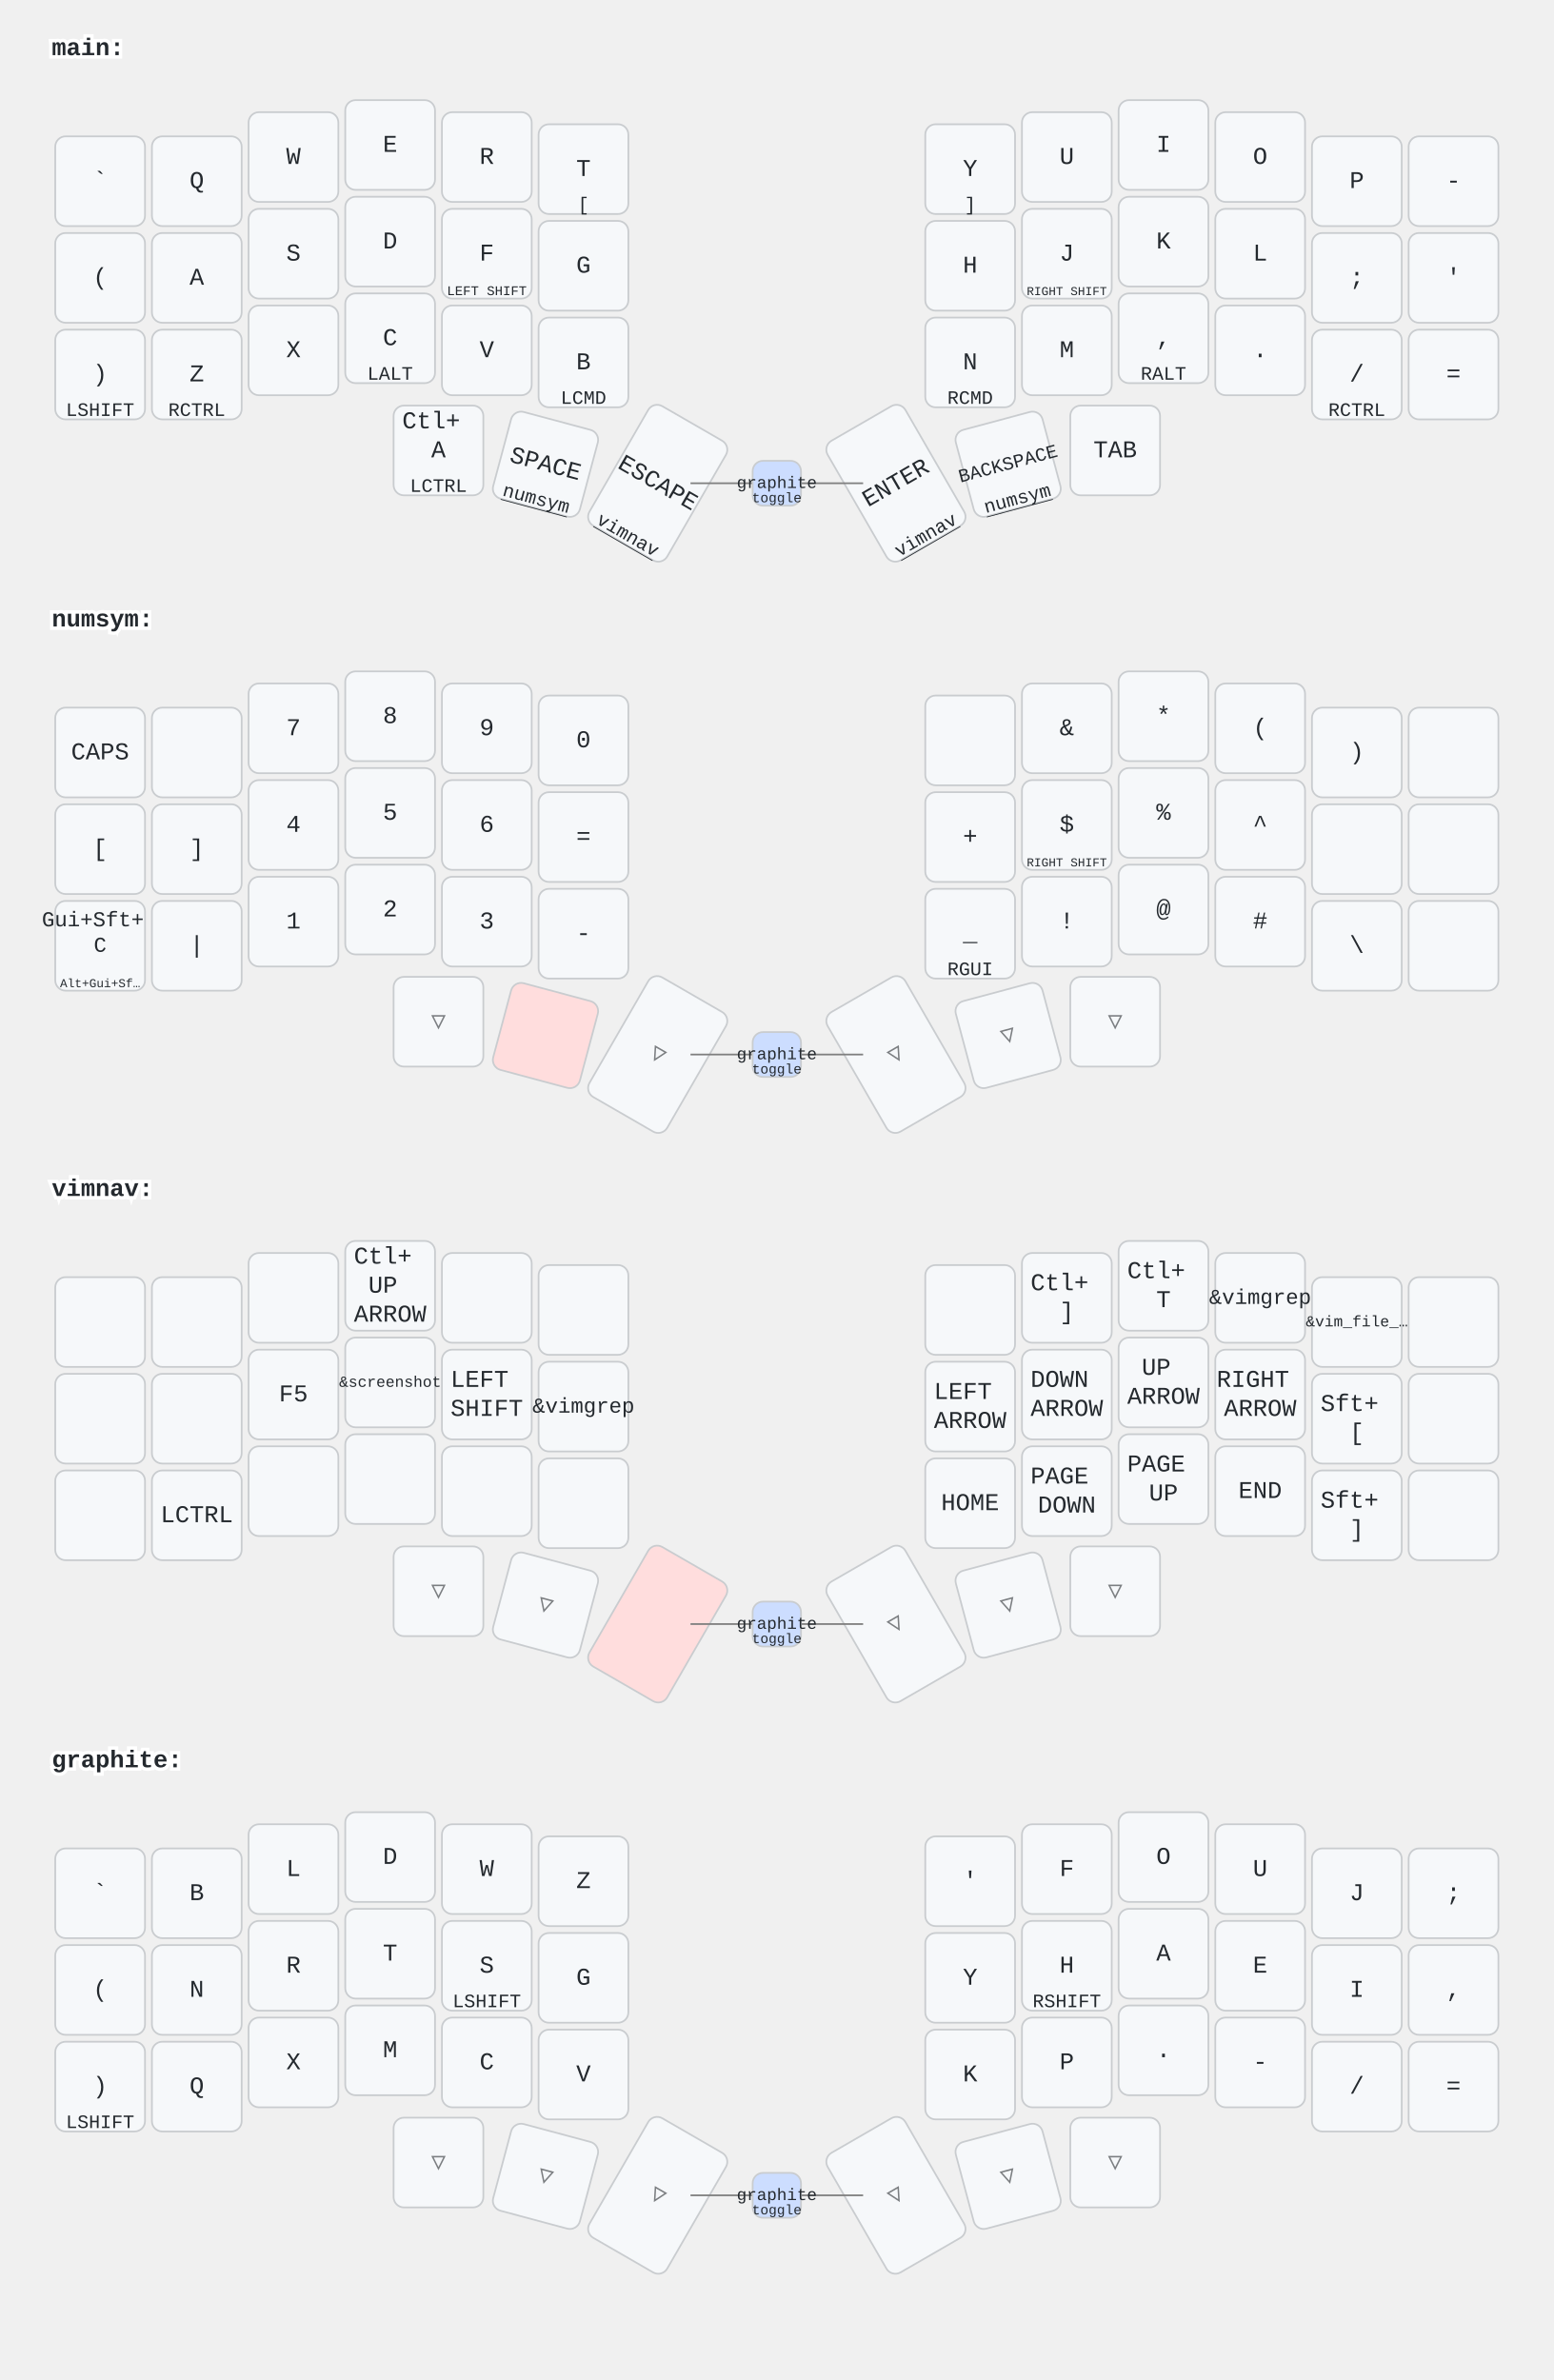
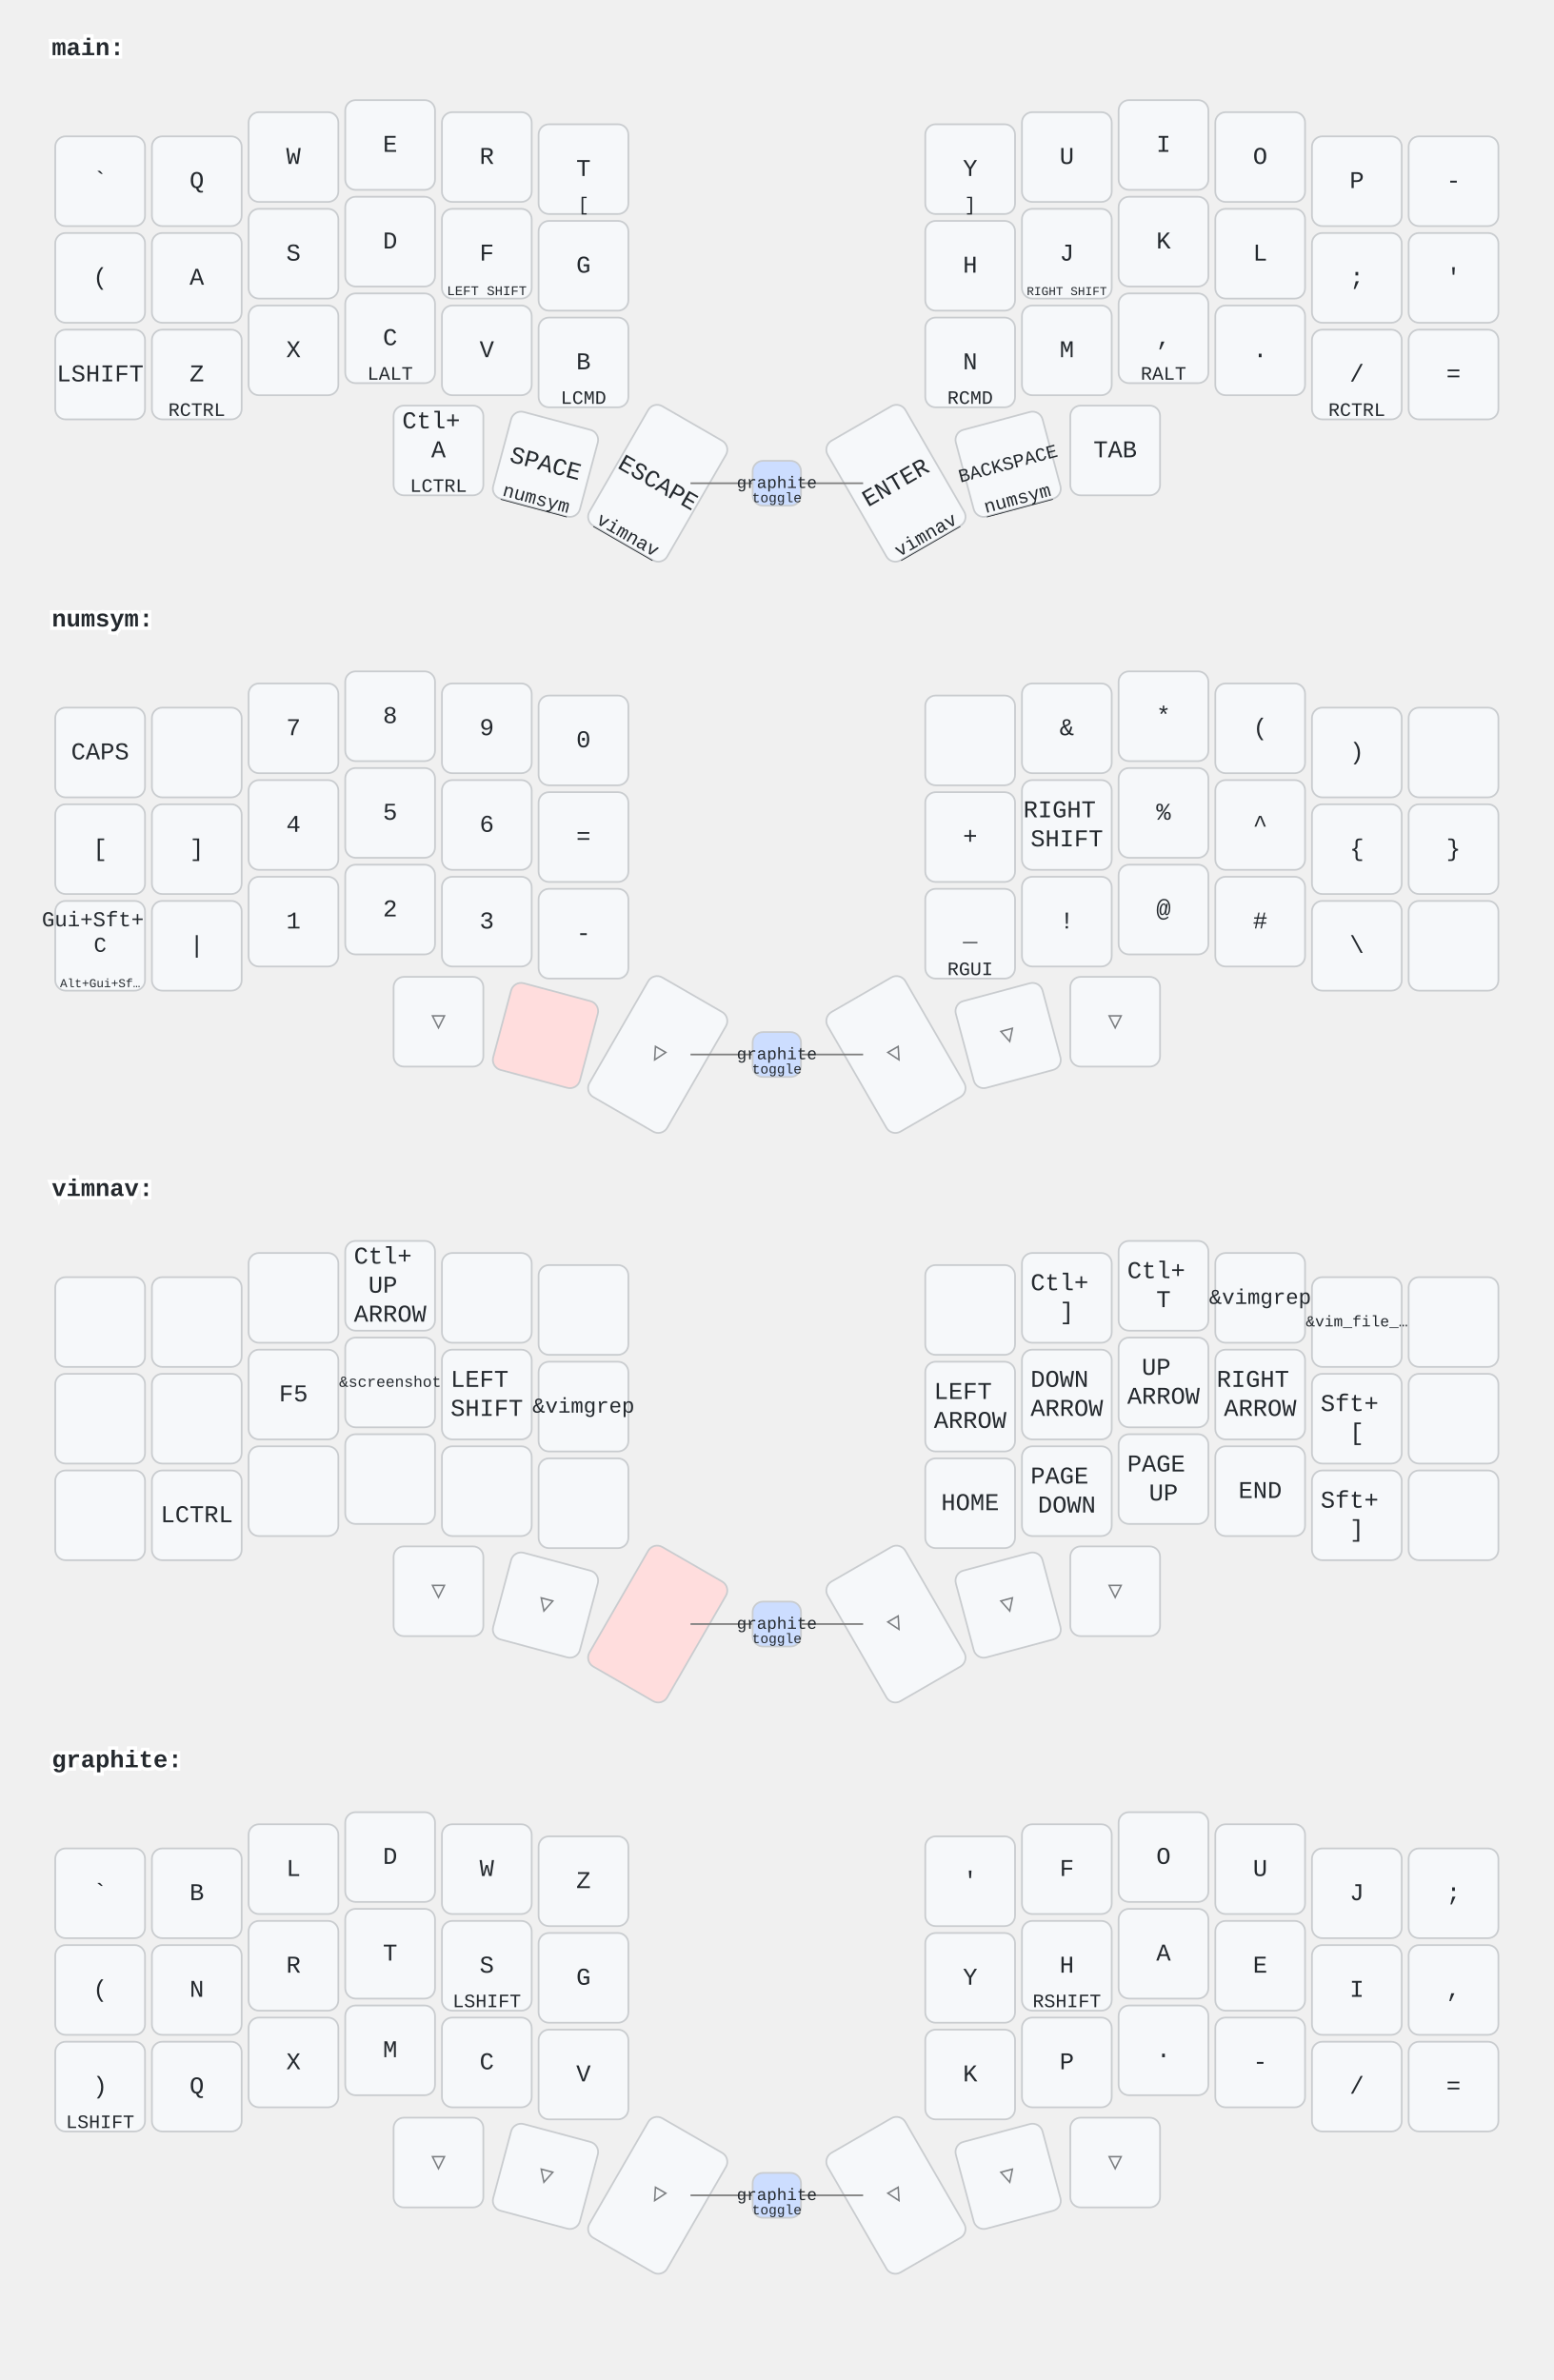
<svg xmlns="http://www.w3.org/2000/svg" width="900" height="1379" viewBox="0 0 900 1379" class="keymap">
  <style>/* inherit to force styles through use tags */
svg path {
    fill: inherit;
}

/* font and background color specifications */
svg.keymap {
    font-family: SFMono-Regular,Consolas,Liberation Mono,Menlo,monospace;
    font-size: 14px;
    font-kerning: normal;
    text-rendering: optimizeLegibility;
    fill: #24292e;
}

/* default key styling */
rect.key {
    fill: #f6f8fa;
}

rect.key, rect.combo {
    stroke: #c9cccf;
    stroke-width: 1;
}

/* default key side styling, only used is draw_key_sides is set */
rect.side {
    filter: brightness(90%);
}

/* color accent for combo boxes */
rect.combo, rect.combo-separate {
    fill: #cdf;
}

/* color accent for held keys */
rect.held, rect.combo.held {
    fill: #fdd;
}

/* color accent for ghost (optional) keys */
rect.ghost, rect.combo.ghost {
    stroke-dasharray: 4, 4;
    stroke-width: 2;
}

text {
    text-anchor: middle;
    dominant-baseline: middle;
}

/* styling for layer labels */
text.label {
    font-weight: bold;
    text-anchor: start;
    stroke: white;
    stroke-width: 4;
    paint-order: stroke;
}

/* styling for optional footer */
text.footer {
    text-anchor: end;
    dominant-baseline: auto;
    stroke: white;
    stroke-width: 4;
    paint-order: stroke;
}

/* styling for combo tap, and key hold/shifted label text */
text.combo, text.hold, text.shifted {
    font-size: 11px;
}

text.hold {
    text-anchor: middle;
    dominant-baseline: auto;
}

text.shifted {
    text-anchor: middle;
    dominant-baseline: hanging;
}

text.layer-activator {
    text-decoration: underline;
}

/* styling for hold/shifted label text in combo box */
text.combo.hold, text.combo.shifted {
    font-size: 8px;
}

/* lighter symbol for transparent keys */
text.trans {
    fill: #7b7e81;
}

/* styling for combo dendrons */
path.combo {
    stroke-width: 1;
    stroke: gray;
    fill: none;
}

/* Start Tabler Icons Cleanup */
/* cannot use height/width with glyphs */
.icon-tabler &gt; path {
    fill: inherit;
    stroke: inherit;
    stroke-width: 2;
}
/* hide tabler's default box */
.icon-tabler &gt; path[stroke="none"][fill="none"] {
    visibility: hidden;
}
/* End Tabler Icons Cleanup */
</style>
  <g transform="translate(30, 0)" class="layer-main">
    <text x="0" y="28" class="label" id="main">main:</text>
    <g transform="translate(0, 56)">
      <g transform="translate(28, 49)" class="key keypos-0">
        <rect rx="6" ry="6" x="-26" y="-26" width="52" height="52" class="key" />
        <text x="0" y="0" class="key tap">`</text>
      </g>
      <g transform="translate(84, 49)" class="key keypos-1">
        <rect rx="6" ry="6" x="-26" y="-26" width="52" height="52" class="key" />
        <text x="0" y="0" class="key tap">Q</text>
      </g>
      <g transform="translate(140, 35)" class="key keypos-2">
        <rect rx="6" ry="6" x="-26" y="-26" width="52" height="52" class="key" />
        <text x="0" y="0" class="key tap">W</text>
      </g>
      <g transform="translate(196, 28)" class="key keypos-3">
        <rect rx="6" ry="6" x="-26" y="-26" width="52" height="52" class="key" />
        <text x="0" y="0" class="key tap">E</text>
      </g>
      <g transform="translate(252, 35)" class="key keypos-4">
        <rect rx="6" ry="6" x="-26" y="-26" width="52" height="52" class="key" />
        <text x="0" y="0" class="key tap">R</text>
      </g>
      <g transform="translate(308, 42)" class="key keypos-5">
        <rect rx="6" ry="6" x="-26" y="-26" width="52" height="52" class="key" />
        <text x="0" y="0" class="key tap">T</text>
        <text x="0" y="24" class="key hold">[</text>
      </g>
      <g transform="translate(532, 42)" class="key keypos-6">
        <rect rx="6" ry="6" x="-26" y="-26" width="52" height="52" class="key" />
        <text x="0" y="0" class="key tap">Y</text>
        <text x="0" y="24" class="key hold">]</text>
      </g>
      <g transform="translate(588, 35)" class="key keypos-7">
        <rect rx="6" ry="6" x="-26" y="-26" width="52" height="52" class="key" />
        <text x="0" y="0" class="key tap">U</text>
      </g>
      <g transform="translate(644, 28)" class="key keypos-8">
        <rect rx="6" ry="6" x="-26" y="-26" width="52" height="52" class="key" />
        <text x="0" y="0" class="key tap">I</text>
      </g>
      <g transform="translate(700, 35)" class="key keypos-9">
        <rect rx="6" ry="6" x="-26" y="-26" width="52" height="52" class="key" />
        <text x="0" y="0" class="key tap">O</text>
      </g>
      <g transform="translate(756, 49)" class="key keypos-10">
        <rect rx="6" ry="6" x="-26" y="-26" width="52" height="52" class="key" />
        <text x="0" y="0" class="key tap">P</text>
      </g>
      <g transform="translate(812, 49)" class="key keypos-11">
        <rect rx="6" ry="6" x="-26" y="-26" width="52" height="52" class="key" />
        <text x="0" y="0" class="key tap">-</text>
      </g>
      <g transform="translate(28, 105)" class="key keypos-12">
        <rect rx="6" ry="6" x="-26" y="-26" width="52" height="52" class="key" />
        <text x="0" y="0" class="key tap">(</text>
      </g>
      <g transform="translate(84, 105)" class="key keypos-13">
        <rect rx="6" ry="6" x="-26" y="-26" width="52" height="52" class="key" />
        <text x="0" y="0" class="key tap">A</text>
      </g>
      <g transform="translate(140, 91)" class="key keypos-14">
        <rect rx="6" ry="6" x="-26" y="-26" width="52" height="52" class="key" />
        <text x="0" y="0" class="key tap">S</text>
      </g>
      <g transform="translate(196, 84)" class="key keypos-15">
        <rect rx="6" ry="6" x="-26" y="-26" width="52" height="52" class="key" />
        <text x="0" y="0" class="key tap">D</text>
      </g>
      <g transform="translate(252, 91)" class="key keypos-16">
        <rect rx="6" ry="6" x="-26" y="-26" width="52" height="52" class="key" />
        <text x="0" y="0" class="key tap">F</text>
        <text x="0" y="24" class="key hold">
          <tspan style="font-size: 70%">LEFT SHIFT</tspan>
        </text>
      </g>
      <g transform="translate(308, 98)" class="key keypos-17">
        <rect rx="6" ry="6" x="-26" y="-26" width="52" height="52" class="key" />
        <text x="0" y="0" class="key tap">G</text>
      </g>
      <g transform="translate(532, 98)" class="key keypos-18">
        <rect rx="6" ry="6" x="-26" y="-26" width="52" height="52" class="key" />
        <text x="0" y="0" class="key tap">H</text>
      </g>
      <g transform="translate(588, 91)" class="key keypos-19">
        <rect rx="6" ry="6" x="-26" y="-26" width="52" height="52" class="key" />
        <text x="0" y="0" class="key tap">J</text>
        <text x="0" y="24" class="key hold">
          <tspan style="font-size: 64%">RIGHT SHIFT</tspan>
        </text>
      </g>
      <g transform="translate(644, 84)" class="key keypos-20">
        <rect rx="6" ry="6" x="-26" y="-26" width="52" height="52" class="key" />
        <text x="0" y="0" class="key tap">K</text>
      </g>
      <g transform="translate(700, 91)" class="key keypos-21">
        <rect rx="6" ry="6" x="-26" y="-26" width="52" height="52" class="key" />
        <text x="0" y="0" class="key tap">L</text>
      </g>
      <g transform="translate(756, 105)" class="key keypos-22">
        <rect rx="6" ry="6" x="-26" y="-26" width="52" height="52" class="key" />
        <text x="0" y="0" class="key tap">;</text>
      </g>
      <g transform="translate(812, 105)" class="key keypos-23">
        <rect rx="6" ry="6" x="-26" y="-26" width="52" height="52" class="key" />
        <text x="0" y="0" class="key tap">'</text>
      </g>
      <g transform="translate(28, 161)" class="key keypos-24">
        <rect rx="6" ry="6" x="-26" y="-26" width="52" height="52" class="key" />
-         <text x="0" y="0" class="key tap">)</text>
-         <text x="0" y="24" class="key hold">LSHIFT</text>
+         <text x="0" y="0" class="key tap">LSHIFT</text>
      </g>
      <g transform="translate(84, 161)" class="key keypos-25">
        <rect rx="6" ry="6" x="-26" y="-26" width="52" height="52" class="key" />
        <text x="0" y="0" class="key tap">Z</text>
        <text x="0" y="24" class="key hold">RCTRL</text>
      </g>
      <g transform="translate(140, 147)" class="key keypos-26">
        <rect rx="6" ry="6" x="-26" y="-26" width="52" height="52" class="key" />
        <text x="0" y="0" class="key tap">X</text>
      </g>
      <g transform="translate(196, 140)" class="key keypos-27">
        <rect rx="6" ry="6" x="-26" y="-26" width="52" height="52" class="key" />
        <text x="0" y="0" class="key tap">C</text>
        <text x="0" y="24" class="key hold">LALT</text>
      </g>
      <g transform="translate(252, 147)" class="key keypos-28">
        <rect rx="6" ry="6" x="-26" y="-26" width="52" height="52" class="key" />
        <text x="0" y="0" class="key tap">V</text>
      </g>
      <g transform="translate(308, 154)" class="key keypos-29">
        <rect rx="6" ry="6" x="-26" y="-26" width="52" height="52" class="key" />
        <text x="0" y="0" class="key tap">B</text>
        <text x="0" y="24" class="key hold">LCMD</text>
      </g>
      <g transform="translate(532, 154)" class="key keypos-30">
        <rect rx="6" ry="6" x="-26" y="-26" width="52" height="52" class="key" />
        <text x="0" y="0" class="key tap">N</text>
        <text x="0" y="24" class="key hold">RCMD</text>
      </g>
      <g transform="translate(588, 147)" class="key keypos-31">
        <rect rx="6" ry="6" x="-26" y="-26" width="52" height="52" class="key" />
        <text x="0" y="0" class="key tap">M</text>
      </g>
      <g transform="translate(644, 140)" class="key keypos-32">
        <rect rx="6" ry="6" x="-26" y="-26" width="52" height="52" class="key" />
        <text x="0" y="0" class="key tap">,</text>
        <text x="0" y="24" class="key hold">RALT</text>
      </g>
      <g transform="translate(700, 147)" class="key keypos-33">
        <rect rx="6" ry="6" x="-26" y="-26" width="52" height="52" class="key" />
        <text x="0" y="0" class="key tap">.</text>
      </g>
      <g transform="translate(756, 161)" class="key keypos-34">
        <rect rx="6" ry="6" x="-26" y="-26" width="52" height="52" class="key" />
        <text x="0" y="0" class="key tap">/</text>
        <text x="0" y="24" class="key hold">RCTRL</text>
      </g>
      <g transform="translate(812, 161)" class="key keypos-35">
        <rect rx="6" ry="6" x="-26" y="-26" width="52" height="52" class="key" />
        <text x="0" y="0" class="key tap">=</text>
      </g>
      <g transform="translate(224, 205)" class="key keypos-36">
        <rect rx="6" ry="6" x="-26" y="-26" width="52" height="52" class="key" />
        <text x="0" y="0" class="key tap">
          <tspan x="0" dy="-1.2em">Ctl+</tspan>
          <tspan x="0" dy="1.2em">A</tspan>
        </text>
        <text x="0" y="24" class="key hold">LCTRL</text>
      </g>
      <g transform="translate(286, 213) rotate(15.0)" class="key keypos-37">
        <rect rx="6" ry="6" x="-26" y="-26" width="52" height="52" class="key" />
        <text x="0" y="0" class="key tap">SPACE</text>
        <a href="#numsym">
          <text x="0" y="24" class="key hold layer-activator">numsym</text>
        </a>
      </g>
      <g transform="translate(351, 224) rotate(30.0)" class="key keypos-38">
        <rect rx="6" ry="6" x="-26" y="-40" width="52" height="80" class="key" />
        <text x="0" y="0" class="key tap">ESCAPE</text>
        <a href="#vimnav">
          <text x="0" y="38" class="key hold layer-activator">vimnav</text>
        </a>
      </g>
      <g transform="translate(489, 224) rotate(-30.0)" class="key keypos-39">
        <rect rx="6" ry="6" x="-26" y="-40" width="52" height="80" class="key" />
        <text x="0" y="0" class="key tap">ENTER</text>
        <a href="#vimnav">
          <text x="0" y="38" class="key hold layer-activator">vimnav</text>
        </a>
      </g>
      <g transform="translate(554, 213) rotate(-15.0)" class="key keypos-40">
        <rect rx="6" ry="6" x="-26" y="-26" width="52" height="52" class="key" />
        <text x="0" y="0" class="key tap">
          <tspan style="font-size: 78%">BACKSPACE</tspan>
        </text>
        <a href="#numsym">
          <text x="0" y="24" class="key hold layer-activator">numsym</text>
        </a>
      </g>
      <g transform="translate(616, 205)" class="key keypos-41">
        <rect rx="6" ry="6" x="-26" y="-26" width="52" height="52" class="key" />
        <text x="0" y="0" class="key tap">TAB</text>
      </g>
      <g class="combo combopos-0">
        <path d="M420,224 l-50,0" class="combo" />
        <path d="M420,224 l50,0" class="combo" />
        <rect rx="6" ry="6" x="406" y="211" width="28" height="26" class="combo" />
        <a href="#graphite">
          <text x="420" y="224" class="combo tap layer-activator">
            <tspan style="font-size: 88%">graphite</tspan>
          </text>
        </a>
        <text x="420" y="235" class="combo hold">toggle</text>
      </g>
    </g>
  </g>
  <g transform="translate(30, 331)" class="layer-numsym">
    <text x="0" y="28" class="label" id="numsym">numsym:</text>
    <g transform="translate(0, 56)">
      <g transform="translate(28, 49)" class="key keypos-0">
        <rect rx="6" ry="6" x="-26" y="-26" width="52" height="52" class="key" />
        <text x="0" y="0" class="key tap">CAPS</text>
      </g>
      <g transform="translate(84, 49)" class="key keypos-1">
        <rect rx="6" ry="6" x="-26" y="-26" width="52" height="52" class="key" />
      </g>
      <g transform="translate(140, 35)" class="key keypos-2">
        <rect rx="6" ry="6" x="-26" y="-26" width="52" height="52" class="key" />
        <text x="0" y="0" class="key tap">7</text>
      </g>
      <g transform="translate(196, 28)" class="key keypos-3">
        <rect rx="6" ry="6" x="-26" y="-26" width="52" height="52" class="key" />
        <text x="0" y="0" class="key tap">8</text>
      </g>
      <g transform="translate(252, 35)" class="key keypos-4">
        <rect rx="6" ry="6" x="-26" y="-26" width="52" height="52" class="key" />
        <text x="0" y="0" class="key tap">9</text>
      </g>
      <g transform="translate(308, 42)" class="key keypos-5">
        <rect rx="6" ry="6" x="-26" y="-26" width="52" height="52" class="key" />
        <text x="0" y="0" class="key tap">0</text>
      </g>
      <g transform="translate(532, 42)" class="key keypos-6">
        <rect rx="6" ry="6" x="-26" y="-26" width="52" height="52" class="key" />
      </g>
      <g transform="translate(588, 35)" class="key keypos-7">
        <rect rx="6" ry="6" x="-26" y="-26" width="52" height="52" class="key" />
        <text x="0" y="0" class="key tap">&amp;</text>
      </g>
      <g transform="translate(644, 28)" class="key keypos-8">
        <rect rx="6" ry="6" x="-26" y="-26" width="52" height="52" class="key" />
        <text x="0" y="0" class="key tap">*</text>
      </g>
      <g transform="translate(700, 35)" class="key keypos-9">
        <rect rx="6" ry="6" x="-26" y="-26" width="52" height="52" class="key" />
        <text x="0" y="0" class="key tap">(</text>
      </g>
      <g transform="translate(756, 49)" class="key keypos-10">
        <rect rx="6" ry="6" x="-26" y="-26" width="52" height="52" class="key" />
        <text x="0" y="0" class="key tap">)</text>
      </g>
      <g transform="translate(812, 49)" class="key keypos-11">
        <rect rx="6" ry="6" x="-26" y="-26" width="52" height="52" class="key" />
      </g>
      <g transform="translate(28, 105)" class="key keypos-12">
        <rect rx="6" ry="6" x="-26" y="-26" width="52" height="52" class="key" />
        <text x="0" y="0" class="key tap">[</text>
      </g>
      <g transform="translate(84, 105)" class="key keypos-13">
        <rect rx="6" ry="6" x="-26" y="-26" width="52" height="52" class="key" />
        <text x="0" y="0" class="key tap">]</text>
      </g>
      <g transform="translate(140, 91)" class="key keypos-14">
        <rect rx="6" ry="6" x="-26" y="-26" width="52" height="52" class="key" />
        <text x="0" y="0" class="key tap">4</text>
      </g>
      <g transform="translate(196, 84)" class="key keypos-15">
        <rect rx="6" ry="6" x="-26" y="-26" width="52" height="52" class="key" />
        <text x="0" y="0" class="key tap">5</text>
      </g>
      <g transform="translate(252, 91)" class="key keypos-16">
        <rect rx="6" ry="6" x="-26" y="-26" width="52" height="52" class="key" />
        <text x="0" y="0" class="key tap">6</text>
      </g>
      <g transform="translate(308, 98)" class="key keypos-17">
        <rect rx="6" ry="6" x="-26" y="-26" width="52" height="52" class="key" />
        <text x="0" y="0" class="key tap">=</text>
      </g>
      <g transform="translate(532, 98)" class="key keypos-18">
        <rect rx="6" ry="6" x="-26" y="-26" width="52" height="52" class="key" />
        <text x="0" y="0" class="key tap">+</text>
      </g>
      <g transform="translate(588, 91)" class="key keypos-19">
        <rect rx="6" ry="6" x="-26" y="-26" width="52" height="52" class="key" />
-         <text x="0" y="0" class="key tap">$</text>
-         <text x="0" y="24" class="key hold">
-           <tspan style="font-size: 64%">RIGHT SHIFT</tspan>
+         <text x="0" y="0" class="key tap">
+           <tspan x="0" dy="-0.6em">RIGHT</tspan>
+           <tspan x="0" dy="1.2em">SHIFT</tspan>
        </text>
      </g>
      <g transform="translate(644, 84)" class="key keypos-20">
        <rect rx="6" ry="6" x="-26" y="-26" width="52" height="52" class="key" />
        <text x="0" y="0" class="key tap">%</text>
      </g>
      <g transform="translate(700, 91)" class="key keypos-21">
        <rect rx="6" ry="6" x="-26" y="-26" width="52" height="52" class="key" />
        <text x="0" y="0" class="key tap">^</text>
      </g>
      <g transform="translate(756, 105)" class="key keypos-22">
        <rect rx="6" ry="6" x="-26" y="-26" width="52" height="52" class="key" />
+         <text x="0" y="0" class="key tap">{</text>
      </g>
      <g transform="translate(812, 105)" class="key keypos-23">
        <rect rx="6" ry="6" x="-26" y="-26" width="52" height="52" class="key" />
+         <text x="0" y="0" class="key tap">}</text>
      </g>
      <g transform="translate(28, 161)" class="key keypos-24">
        <rect rx="6" ry="6" x="-26" y="-26" width="52" height="52" class="key" />
        <text x="0" y="0" class="key tap">
          <tspan x="0" dy="-1.2em" style="font-size: 88%">Gui+Sft+</tspan>
          <tspan x="0" dy="1.2em" style="font-size: 88%">C</tspan>
        </text>
        <text x="0" y="24" class="key hold">
          <tspan style="font-size: 64%">Alt+Gui+Sf…</tspan>
        </text>
      </g>
      <g transform="translate(84, 161)" class="key keypos-25">
        <rect rx="6" ry="6" x="-26" y="-26" width="52" height="52" class="key" />
        <text x="0" y="0" class="key tap">|</text>
      </g>
      <g transform="translate(140, 147)" class="key keypos-26">
        <rect rx="6" ry="6" x="-26" y="-26" width="52" height="52" class="key" />
        <text x="0" y="0" class="key tap">1</text>
      </g>
      <g transform="translate(196, 140)" class="key keypos-27">
        <rect rx="6" ry="6" x="-26" y="-26" width="52" height="52" class="key" />
        <text x="0" y="0" class="key tap">2</text>
      </g>
      <g transform="translate(252, 147)" class="key keypos-28">
        <rect rx="6" ry="6" x="-26" y="-26" width="52" height="52" class="key" />
        <text x="0" y="0" class="key tap">3</text>
      </g>
      <g transform="translate(308, 154)" class="key keypos-29">
        <rect rx="6" ry="6" x="-26" y="-26" width="52" height="52" class="key" />
        <text x="0" y="0" class="key tap">-</text>
      </g>
      <g transform="translate(532, 154)" class="key keypos-30">
        <rect rx="6" ry="6" x="-26" y="-26" width="52" height="52" class="key" />
        <text x="0" y="0" class="key tap">_</text>
        <text x="0" y="24" class="key hold">RGUI</text>
      </g>
      <g transform="translate(588, 147)" class="key keypos-31">
        <rect rx="6" ry="6" x="-26" y="-26" width="52" height="52" class="key" />
        <text x="0" y="0" class="key tap">!</text>
      </g>
      <g transform="translate(644, 140)" class="key keypos-32">
        <rect rx="6" ry="6" x="-26" y="-26" width="52" height="52" class="key" />
        <text x="0" y="0" class="key tap">@</text>
      </g>
      <g transform="translate(700, 147)" class="key keypos-33">
        <rect rx="6" ry="6" x="-26" y="-26" width="52" height="52" class="key" />
        <text x="0" y="0" class="key tap">#</text>
      </g>
      <g transform="translate(756, 161)" class="key keypos-34">
        <rect rx="6" ry="6" x="-26" y="-26" width="52" height="52" class="key" />
        <text x="0" y="0" class="key tap">\</text>
      </g>
      <g transform="translate(812, 161)" class="key keypos-35">
        <rect rx="6" ry="6" x="-26" y="-26" width="52" height="52" class="key" />
      </g>
      <g transform="translate(224, 205)" class="key trans keypos-36">
        <rect rx="6" ry="6" x="-26" y="-26" width="52" height="52" class="key trans" />
        <text x="0" y="0" class="key trans tap">▽</text>
      </g>
      <g transform="translate(286, 213) rotate(15.0)" class="key held keypos-37">
        <rect rx="6" ry="6" x="-26" y="-26" width="52" height="52" class="key held" />
      </g>
      <g transform="translate(351, 224) rotate(30.0)" class="key trans keypos-38">
        <rect rx="6" ry="6" x="-26" y="-40" width="52" height="80" class="key trans" />
        <text x="0" y="0" class="key trans tap">▽</text>
      </g>
      <g transform="translate(489, 224) rotate(-30.0)" class="key trans keypos-39">
        <rect rx="6" ry="6" x="-26" y="-40" width="52" height="80" class="key trans" />
        <text x="0" y="0" class="key trans tap">▽</text>
      </g>
      <g transform="translate(554, 213) rotate(-15.0)" class="key trans keypos-40">
        <rect rx="6" ry="6" x="-26" y="-26" width="52" height="52" class="key trans" />
        <text x="0" y="0" class="key trans tap">▽</text>
      </g>
      <g transform="translate(616, 205)" class="key trans keypos-41">
        <rect rx="6" ry="6" x="-26" y="-26" width="52" height="52" class="key trans" />
        <text x="0" y="0" class="key trans tap">▽</text>
      </g>
      <g class="combo combopos-0">
        <path d="M420,224 l-50,0" class="combo" />
        <path d="M420,224 l50,0" class="combo" />
        <rect rx="6" ry="6" x="406" y="211" width="28" height="26" class="combo" />
        <a href="#graphite">
          <text x="420" y="224" class="combo tap layer-activator">
            <tspan style="font-size: 88%">graphite</tspan>
          </text>
        </a>
        <text x="420" y="235" class="combo hold">toggle</text>
      </g>
    </g>
  </g>
  <g transform="translate(30, 661)" class="layer-vimnav">
    <text x="0" y="28" class="label" id="vimnav">vimnav:</text>
    <g transform="translate(0, 56)">
      <g transform="translate(28, 49)" class="key keypos-0">
        <rect rx="6" ry="6" x="-26" y="-26" width="52" height="52" class="key" />
      </g>
      <g transform="translate(84, 49)" class="key keypos-1">
        <rect rx="6" ry="6" x="-26" y="-26" width="52" height="52" class="key" />
      </g>
      <g transform="translate(140, 35)" class="key keypos-2">
        <rect rx="6" ry="6" x="-26" y="-26" width="52" height="52" class="key" />
      </g>
      <g transform="translate(196, 28)" class="key keypos-3">
        <rect rx="6" ry="6" x="-26" y="-26" width="52" height="52" class="key" />
        <text x="0" y="0" class="key tap">
          <tspan x="0" dy="-1.2em">Ctl+</tspan>
          <tspan x="0" dy="1.2em">UP</tspan>
          <tspan x="0" dy="1.2em">ARROW</tspan>
        </text>
      </g>
      <g transform="translate(252, 35)" class="key keypos-4">
        <rect rx="6" ry="6" x="-26" y="-26" width="52" height="52" class="key" />
      </g>
      <g transform="translate(308, 42)" class="key keypos-5">
        <rect rx="6" ry="6" x="-26" y="-26" width="52" height="52" class="key" />
      </g>
      <g transform="translate(532, 42)" class="key keypos-6">
        <rect rx="6" ry="6" x="-26" y="-26" width="52" height="52" class="key" />
      </g>
      <g transform="translate(588, 35)" class="key keypos-7">
        <rect rx="6" ry="6" x="-26" y="-26" width="52" height="52" class="key" />
        <text x="0" y="0" class="key tap">
          <tspan x="0" dy="-0.6em">Ctl+</tspan>
          <tspan x="0" dy="1.2em">]</tspan>
        </text>
      </g>
      <g transform="translate(644, 28)" class="key keypos-8">
        <rect rx="6" ry="6" x="-26" y="-26" width="52" height="52" class="key" />
        <text x="0" y="0" class="key tap">
          <tspan x="0" dy="-0.6em">Ctl+</tspan>
          <tspan x="0" dy="1.2em">T</tspan>
        </text>
      </g>
      <g transform="translate(700, 35)" class="key keypos-9">
        <rect rx="6" ry="6" x="-26" y="-26" width="52" height="52" class="key" />
        <text x="0" y="0" class="key tap">
          <tspan style="font-size: 88%">&amp;vimgrep</tspan>
        </text>
      </g>
      <g transform="translate(756, 49)" class="key keypos-10">
        <rect rx="6" ry="6" x="-26" y="-26" width="52" height="52" class="key" />
        <text x="0" y="0" class="key tap">
          <tspan style="font-size: 64%">&amp;vim_file_…</tspan>
        </text>
      </g>
      <g transform="translate(812, 49)" class="key keypos-11">
        <rect rx="6" ry="6" x="-26" y="-26" width="52" height="52" class="key" />
      </g>
      <g transform="translate(28, 105)" class="key keypos-12">
        <rect rx="6" ry="6" x="-26" y="-26" width="52" height="52" class="key" />
      </g>
      <g transform="translate(84, 105)" class="key keypos-13">
        <rect rx="6" ry="6" x="-26" y="-26" width="52" height="52" class="key" />
      </g>
      <g transform="translate(140, 91)" class="key keypos-14">
        <rect rx="6" ry="6" x="-26" y="-26" width="52" height="52" class="key" />
        <text x="0" y="0" class="key tap">F5</text>
      </g>
      <g transform="translate(196, 84)" class="key keypos-15">
        <rect rx="6" ry="6" x="-26" y="-26" width="52" height="52" class="key" />
        <text x="0" y="0" class="key tap">
          <tspan style="font-size: 64%">&amp;screenshot</tspan>
        </text>
      </g>
      <g transform="translate(252, 91)" class="key keypos-16">
        <rect rx="6" ry="6" x="-26" y="-26" width="52" height="52" class="key" />
        <text x="0" y="0" class="key tap">
          <tspan x="0" dy="-0.6em">LEFT</tspan>
          <tspan x="0" dy="1.2em">SHIFT</tspan>
        </text>
      </g>
      <g transform="translate(308, 98)" class="key keypos-17">
        <rect rx="6" ry="6" x="-26" y="-26" width="52" height="52" class="key" />
        <text x="0" y="0" class="key tap">
          <tspan style="font-size: 88%">&amp;vimgrep</tspan>
        </text>
      </g>
      <g transform="translate(532, 98)" class="key keypos-18">
        <rect rx="6" ry="6" x="-26" y="-26" width="52" height="52" class="key" />
        <text x="0" y="0" class="key tap">
          <tspan x="0" dy="-0.6em">LEFT</tspan>
          <tspan x="0" dy="1.2em">ARROW</tspan>
        </text>
      </g>
      <g transform="translate(588, 91)" class="key keypos-19">
        <rect rx="6" ry="6" x="-26" y="-26" width="52" height="52" class="key" />
        <text x="0" y="0" class="key tap">
          <tspan x="0" dy="-0.6em">DOWN</tspan>
          <tspan x="0" dy="1.2em">ARROW</tspan>
        </text>
      </g>
      <g transform="translate(644, 84)" class="key keypos-20">
        <rect rx="6" ry="6" x="-26" y="-26" width="52" height="52" class="key" />
        <text x="0" y="0" class="key tap">
          <tspan x="0" dy="-0.6em">UP</tspan>
          <tspan x="0" dy="1.2em">ARROW</tspan>
        </text>
      </g>
      <g transform="translate(700, 91)" class="key keypos-21">
        <rect rx="6" ry="6" x="-26" y="-26" width="52" height="52" class="key" />
        <text x="0" y="0" class="key tap">
          <tspan x="0" dy="-0.6em">RIGHT</tspan>
          <tspan x="0" dy="1.2em">ARROW</tspan>
        </text>
      </g>
      <g transform="translate(756, 105)" class="key keypos-22">
        <rect rx="6" ry="6" x="-26" y="-26" width="52" height="52" class="key" />
        <text x="0" y="0" class="key tap">
          <tspan x="0" dy="-0.6em">Sft+</tspan>
          <tspan x="0" dy="1.2em">[</tspan>
        </text>
      </g>
      <g transform="translate(812, 105)" class="key keypos-23">
        <rect rx="6" ry="6" x="-26" y="-26" width="52" height="52" class="key" />
      </g>
      <g transform="translate(28, 161)" class="key keypos-24">
        <rect rx="6" ry="6" x="-26" y="-26" width="52" height="52" class="key" />
      </g>
      <g transform="translate(84, 161)" class="key keypos-25">
        <rect rx="6" ry="6" x="-26" y="-26" width="52" height="52" class="key" />
        <text x="0" y="0" class="key tap">LCTRL</text>
      </g>
      <g transform="translate(140, 147)" class="key keypos-26">
        <rect rx="6" ry="6" x="-26" y="-26" width="52" height="52" class="key" />
      </g>
      <g transform="translate(196, 140)" class="key keypos-27">
        <rect rx="6" ry="6" x="-26" y="-26" width="52" height="52" class="key" />
      </g>
      <g transform="translate(252, 147)" class="key keypos-28">
        <rect rx="6" ry="6" x="-26" y="-26" width="52" height="52" class="key" />
      </g>
      <g transform="translate(308, 154)" class="key keypos-29">
        <rect rx="6" ry="6" x="-26" y="-26" width="52" height="52" class="key" />
      </g>
      <g transform="translate(532, 154)" class="key keypos-30">
        <rect rx="6" ry="6" x="-26" y="-26" width="52" height="52" class="key" />
        <text x="0" y="0" class="key tap">HOME</text>
      </g>
      <g transform="translate(588, 147)" class="key keypos-31">
        <rect rx="6" ry="6" x="-26" y="-26" width="52" height="52" class="key" />
        <text x="0" y="0" class="key tap">
          <tspan x="0" dy="-0.6em">PAGE</tspan>
          <tspan x="0" dy="1.2em">DOWN</tspan>
        </text>
      </g>
      <g transform="translate(644, 140)" class="key keypos-32">
        <rect rx="6" ry="6" x="-26" y="-26" width="52" height="52" class="key" />
        <text x="0" y="0" class="key tap">
          <tspan x="0" dy="-0.6em">PAGE</tspan>
          <tspan x="0" dy="1.2em">UP</tspan>
        </text>
      </g>
      <g transform="translate(700, 147)" class="key keypos-33">
        <rect rx="6" ry="6" x="-26" y="-26" width="52" height="52" class="key" />
        <text x="0" y="0" class="key tap">END</text>
      </g>
      <g transform="translate(756, 161)" class="key keypos-34">
        <rect rx="6" ry="6" x="-26" y="-26" width="52" height="52" class="key" />
        <text x="0" y="0" class="key tap">
          <tspan x="0" dy="-0.6em">Sft+</tspan>
          <tspan x="0" dy="1.2em">]</tspan>
        </text>
      </g>
      <g transform="translate(812, 161)" class="key keypos-35">
        <rect rx="6" ry="6" x="-26" y="-26" width="52" height="52" class="key" />
      </g>
      <g transform="translate(224, 205)" class="key trans keypos-36">
        <rect rx="6" ry="6" x="-26" y="-26" width="52" height="52" class="key trans" />
        <text x="0" y="0" class="key trans tap">▽</text>
      </g>
      <g transform="translate(286, 213) rotate(15.0)" class="key trans keypos-37">
        <rect rx="6" ry="6" x="-26" y="-26" width="52" height="52" class="key trans" />
        <text x="0" y="0" class="key trans tap">▽</text>
      </g>
      <g transform="translate(351, 224) rotate(30.0)" class="key held keypos-38">
        <rect rx="6" ry="6" x="-26" y="-40" width="52" height="80" class="key held" />
      </g>
      <g transform="translate(489, 224) rotate(-30.0)" class="key trans keypos-39">
        <rect rx="6" ry="6" x="-26" y="-40" width="52" height="80" class="key trans" />
        <text x="0" y="0" class="key trans tap">▽</text>
      </g>
      <g transform="translate(554, 213) rotate(-15.0)" class="key trans keypos-40">
        <rect rx="6" ry="6" x="-26" y="-26" width="52" height="52" class="key trans" />
        <text x="0" y="0" class="key trans tap">▽</text>
      </g>
      <g transform="translate(616, 205)" class="key trans keypos-41">
        <rect rx="6" ry="6" x="-26" y="-26" width="52" height="52" class="key trans" />
        <text x="0" y="0" class="key trans tap">▽</text>
      </g>
      <g class="combo combopos-0">
        <path d="M420,224 l-50,0" class="combo" />
        <path d="M420,224 l50,0" class="combo" />
        <rect rx="6" ry="6" x="406" y="211" width="28" height="26" class="combo" />
        <a href="#graphite">
          <text x="420" y="224" class="combo tap layer-activator">
            <tspan style="font-size: 88%">graphite</tspan>
          </text>
        </a>
        <text x="420" y="235" class="combo hold">toggle</text>
      </g>
    </g>
  </g>
  <g transform="translate(30, 992)" class="layer-graphite">
    <text x="0" y="28" class="label" id="graphite">graphite:</text>
    <g transform="translate(0, 56)">
      <g transform="translate(28, 49)" class="key keypos-0">
        <rect rx="6" ry="6" x="-26" y="-26" width="52" height="52" class="key" />
        <text x="0" y="0" class="key tap">`</text>
      </g>
      <g transform="translate(84, 49)" class="key keypos-1">
        <rect rx="6" ry="6" x="-26" y="-26" width="52" height="52" class="key" />
        <text x="0" y="0" class="key tap">B</text>
      </g>
      <g transform="translate(140, 35)" class="key keypos-2">
        <rect rx="6" ry="6" x="-26" y="-26" width="52" height="52" class="key" />
        <text x="0" y="0" class="key tap">L</text>
      </g>
      <g transform="translate(196, 28)" class="key keypos-3">
        <rect rx="6" ry="6" x="-26" y="-26" width="52" height="52" class="key" />
        <text x="0" y="0" class="key tap">D</text>
      </g>
      <g transform="translate(252, 35)" class="key keypos-4">
        <rect rx="6" ry="6" x="-26" y="-26" width="52" height="52" class="key" />
        <text x="0" y="0" class="key tap">W</text>
      </g>
      <g transform="translate(308, 42)" class="key keypos-5">
        <rect rx="6" ry="6" x="-26" y="-26" width="52" height="52" class="key" />
        <text x="0" y="0" class="key tap">Z</text>
      </g>
      <g transform="translate(532, 42)" class="key keypos-6">
        <rect rx="6" ry="6" x="-26" y="-26" width="52" height="52" class="key" />
        <text x="0" y="0" class="key tap">'</text>
      </g>
      <g transform="translate(588, 35)" class="key keypos-7">
        <rect rx="6" ry="6" x="-26" y="-26" width="52" height="52" class="key" />
        <text x="0" y="0" class="key tap">F</text>
      </g>
      <g transform="translate(644, 28)" class="key keypos-8">
        <rect rx="6" ry="6" x="-26" y="-26" width="52" height="52" class="key" />
        <text x="0" y="0" class="key tap">O</text>
      </g>
      <g transform="translate(700, 35)" class="key keypos-9">
        <rect rx="6" ry="6" x="-26" y="-26" width="52" height="52" class="key" />
        <text x="0" y="0" class="key tap">U</text>
      </g>
      <g transform="translate(756, 49)" class="key keypos-10">
        <rect rx="6" ry="6" x="-26" y="-26" width="52" height="52" class="key" />
        <text x="0" y="0" class="key tap">J</text>
      </g>
      <g transform="translate(812, 49)" class="key keypos-11">
        <rect rx="6" ry="6" x="-26" y="-26" width="52" height="52" class="key" />
        <text x="0" y="0" class="key tap">;</text>
      </g>
      <g transform="translate(28, 105)" class="key keypos-12">
        <rect rx="6" ry="6" x="-26" y="-26" width="52" height="52" class="key" />
        <text x="0" y="0" class="key tap">(</text>
      </g>
      <g transform="translate(84, 105)" class="key keypos-13">
        <rect rx="6" ry="6" x="-26" y="-26" width="52" height="52" class="key" />
        <text x="0" y="0" class="key tap">N</text>
      </g>
      <g transform="translate(140, 91)" class="key keypos-14">
        <rect rx="6" ry="6" x="-26" y="-26" width="52" height="52" class="key" />
        <text x="0" y="0" class="key tap">R</text>
      </g>
      <g transform="translate(196, 84)" class="key keypos-15">
        <rect rx="6" ry="6" x="-26" y="-26" width="52" height="52" class="key" />
        <text x="0" y="0" class="key tap">T</text>
      </g>
      <g transform="translate(252, 91)" class="key keypos-16">
        <rect rx="6" ry="6" x="-26" y="-26" width="52" height="52" class="key" />
        <text x="0" y="0" class="key tap">S</text>
        <text x="0" y="24" class="key hold">LSHIFT</text>
      </g>
      <g transform="translate(308, 98)" class="key keypos-17">
        <rect rx="6" ry="6" x="-26" y="-26" width="52" height="52" class="key" />
        <text x="0" y="0" class="key tap">G</text>
      </g>
      <g transform="translate(532, 98)" class="key keypos-18">
        <rect rx="6" ry="6" x="-26" y="-26" width="52" height="52" class="key" />
        <text x="0" y="0" class="key tap">Y</text>
      </g>
      <g transform="translate(588, 91)" class="key keypos-19">
        <rect rx="6" ry="6" x="-26" y="-26" width="52" height="52" class="key" />
        <text x="0" y="0" class="key tap">H</text>
        <text x="0" y="24" class="key hold">RSHIFT</text>
      </g>
      <g transform="translate(644, 84)" class="key keypos-20">
        <rect rx="6" ry="6" x="-26" y="-26" width="52" height="52" class="key" />
        <text x="0" y="0" class="key tap">A</text>
      </g>
      <g transform="translate(700, 91)" class="key keypos-21">
        <rect rx="6" ry="6" x="-26" y="-26" width="52" height="52" class="key" />
        <text x="0" y="0" class="key tap">E</text>
      </g>
      <g transform="translate(756, 105)" class="key keypos-22">
        <rect rx="6" ry="6" x="-26" y="-26" width="52" height="52" class="key" />
        <text x="0" y="0" class="key tap">I</text>
      </g>
      <g transform="translate(812, 105)" class="key keypos-23">
        <rect rx="6" ry="6" x="-26" y="-26" width="52" height="52" class="key" />
        <text x="0" y="0" class="key tap">,</text>
      </g>
      <g transform="translate(28, 161)" class="key keypos-24">
        <rect rx="6" ry="6" x="-26" y="-26" width="52" height="52" class="key" />
        <text x="0" y="0" class="key tap">)</text>
        <text x="0" y="24" class="key hold">LSHIFT</text>
      </g>
      <g transform="translate(84, 161)" class="key keypos-25">
        <rect rx="6" ry="6" x="-26" y="-26" width="52" height="52" class="key" />
        <text x="0" y="0" class="key tap">Q</text>
      </g>
      <g transform="translate(140, 147)" class="key keypos-26">
        <rect rx="6" ry="6" x="-26" y="-26" width="52" height="52" class="key" />
        <text x="0" y="0" class="key tap">X</text>
      </g>
      <g transform="translate(196, 140)" class="key keypos-27">
        <rect rx="6" ry="6" x="-26" y="-26" width="52" height="52" class="key" />
        <text x="0" y="0" class="key tap">M</text>
      </g>
      <g transform="translate(252, 147)" class="key keypos-28">
        <rect rx="6" ry="6" x="-26" y="-26" width="52" height="52" class="key" />
        <text x="0" y="0" class="key tap">C</text>
      </g>
      <g transform="translate(308, 154)" class="key keypos-29">
        <rect rx="6" ry="6" x="-26" y="-26" width="52" height="52" class="key" />
        <text x="0" y="0" class="key tap">V</text>
      </g>
      <g transform="translate(532, 154)" class="key keypos-30">
        <rect rx="6" ry="6" x="-26" y="-26" width="52" height="52" class="key" />
        <text x="0" y="0" class="key tap">K</text>
      </g>
      <g transform="translate(588, 147)" class="key keypos-31">
        <rect rx="6" ry="6" x="-26" y="-26" width="52" height="52" class="key" />
        <text x="0" y="0" class="key tap">P</text>
      </g>
      <g transform="translate(644, 140)" class="key keypos-32">
        <rect rx="6" ry="6" x="-26" y="-26" width="52" height="52" class="key" />
        <text x="0" y="0" class="key tap">.</text>
      </g>
      <g transform="translate(700, 147)" class="key keypos-33">
        <rect rx="6" ry="6" x="-26" y="-26" width="52" height="52" class="key" />
        <text x="0" y="0" class="key tap">-</text>
      </g>
      <g transform="translate(756, 161)" class="key keypos-34">
        <rect rx="6" ry="6" x="-26" y="-26" width="52" height="52" class="key" />
        <text x="0" y="0" class="key tap">/</text>
      </g>
      <g transform="translate(812, 161)" class="key keypos-35">
        <rect rx="6" ry="6" x="-26" y="-26" width="52" height="52" class="key" />
        <text x="0" y="0" class="key tap">=</text>
      </g>
      <g transform="translate(224, 205)" class="key trans keypos-36">
        <rect rx="6" ry="6" x="-26" y="-26" width="52" height="52" class="key trans" />
        <text x="0" y="0" class="key trans tap">▽</text>
      </g>
      <g transform="translate(286, 213) rotate(15.0)" class="key trans keypos-37">
        <rect rx="6" ry="6" x="-26" y="-26" width="52" height="52" class="key trans" />
        <text x="0" y="0" class="key trans tap">▽</text>
      </g>
      <g transform="translate(351, 224) rotate(30.0)" class="key trans keypos-38">
        <rect rx="6" ry="6" x="-26" y="-40" width="52" height="80" class="key trans" />
        <text x="0" y="0" class="key trans tap">▽</text>
      </g>
      <g transform="translate(489, 224) rotate(-30.0)" class="key trans keypos-39">
        <rect rx="6" ry="6" x="-26" y="-40" width="52" height="80" class="key trans" />
        <text x="0" y="0" class="key trans tap">▽</text>
      </g>
      <g transform="translate(554, 213) rotate(-15.0)" class="key trans keypos-40">
        <rect rx="6" ry="6" x="-26" y="-26" width="52" height="52" class="key trans" />
        <text x="0" y="0" class="key trans tap">▽</text>
      </g>
      <g transform="translate(616, 205)" class="key trans keypos-41">
        <rect rx="6" ry="6" x="-26" y="-26" width="52" height="52" class="key trans" />
        <text x="0" y="0" class="key trans tap">▽</text>
      </g>
      <g class="combo combopos-0">
        <path d="M420,224 l-50,0" class="combo" />
        <path d="M420,224 l50,0" class="combo" />
        <rect rx="6" ry="6" x="406" y="211" width="28" height="26" class="combo" />
        <a href="#graphite">
          <text x="420" y="224" class="combo tap layer-activator">
            <tspan style="font-size: 88%">graphite</tspan>
          </text>
        </a>
        <text x="420" y="235" class="combo hold">toggle</text>
      </g>
    </g>
  </g>
</svg>
